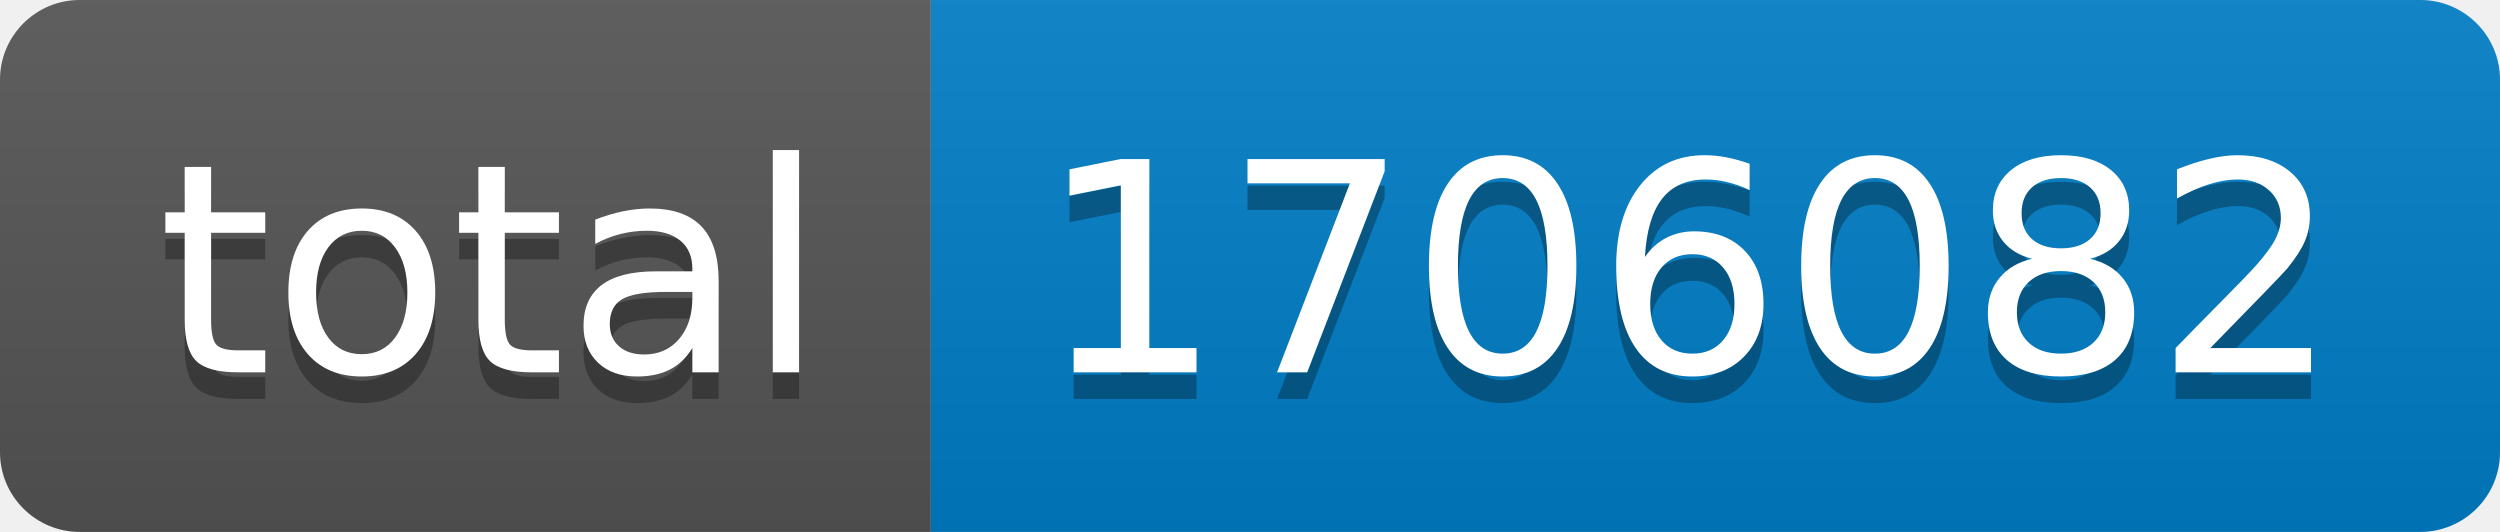
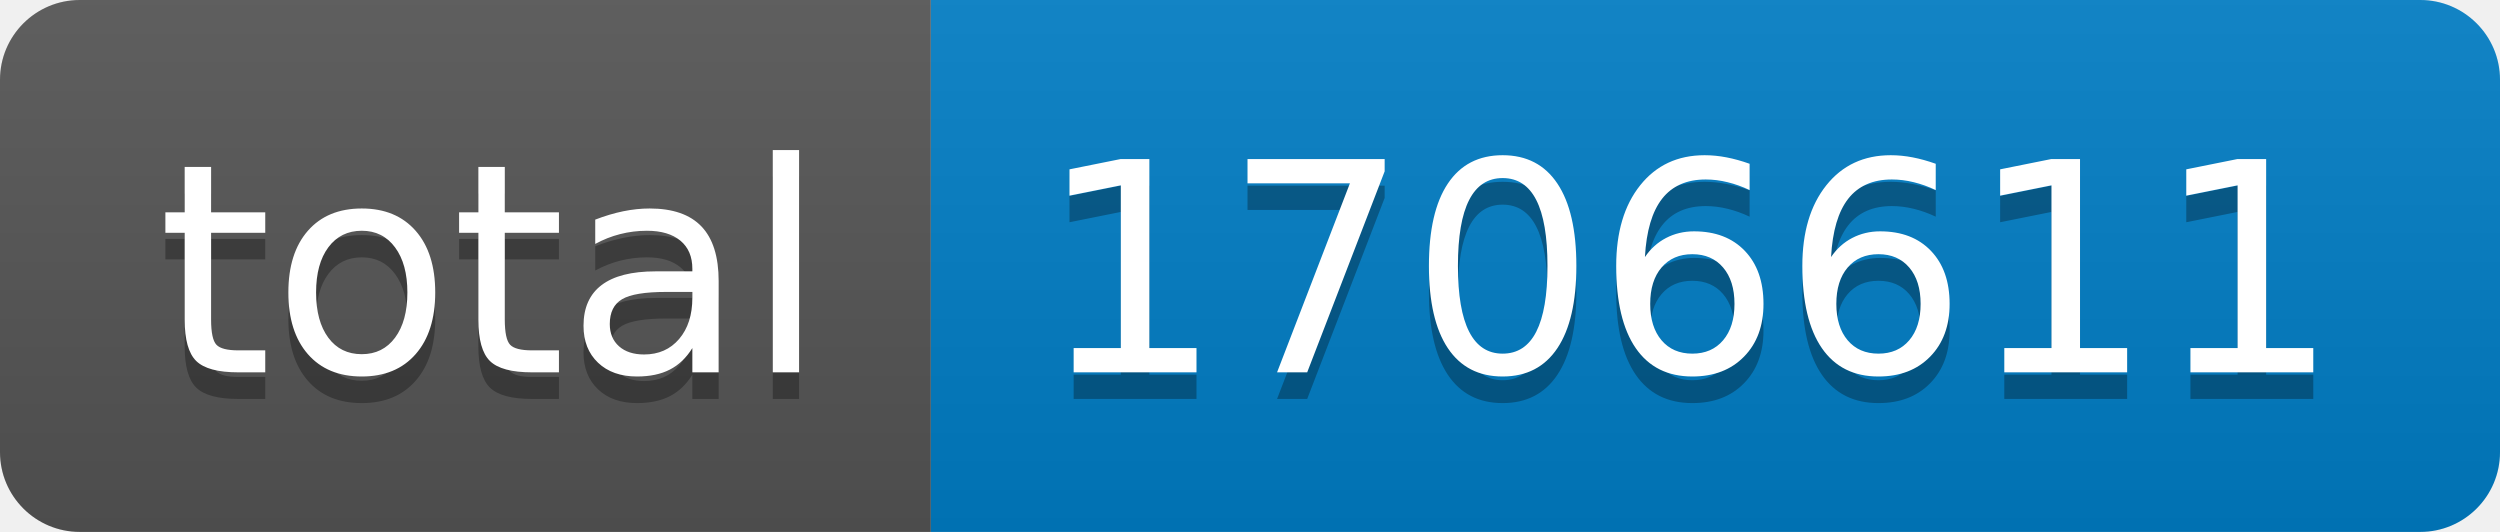
- <svg xmlns="http://www.w3.org/2000/svg" width="94" height="20" role="img" aria-label="total: 1706082">
+ <svg xmlns="http://www.w3.org/2000/svg" width="94" height="20" role="img" aria-label="total: 1706611">
  <linearGradient id="s" x2="0" y2="100%">
    <stop offset="0" stop-color="#bbb" stop-opacity=".1" />
    <stop offset="1" stop-opacity=".1" />
  </linearGradient>
  <clipPath id="r">
    <rect width="94" height="20" rx="3" fill="#fff" />
  </clipPath>
  <g clip-path="url(#r)">
    <rect width="35" height="20" fill="#555" />
    <rect x="35" width="59" height="20" fill="#007ec6" />
    <rect width="94" height="20" fill="url(#s)" />
  </g>
  <g fill="#fff" text-anchor="middle" font-family="Verdana,Geneva,DejaVu Sans,sans-serif" text-rendering="geometricPrecision" font-size="110">
    <text aria-hidden="true" x="185" y="150" fill="#010101" fill-opacity=".3" transform="scale(.1)" textLength="250">total</text>
    <text x="185" y="140" transform="scale(.1)" fill="#fff" textLength="250">total</text>
-     <text aria-hidden="true" x="635" y="150" fill="#010101" fill-opacity=".3" transform="scale(.1)" textLength="490">1706082</text>
-     <text x="635" y="140" transform="scale(.1)" fill="#fff" textLength="490">1706082</text>
+     <text aria-hidden="true" x="635" y="150" fill="#010101" fill-opacity=".3" transform="scale(.1)" textLength="490">1706611</text>
+     <text x="635" y="140" transform="scale(.1)" fill="#fff" textLength="490">1706611</text>
  </g>
</svg>
